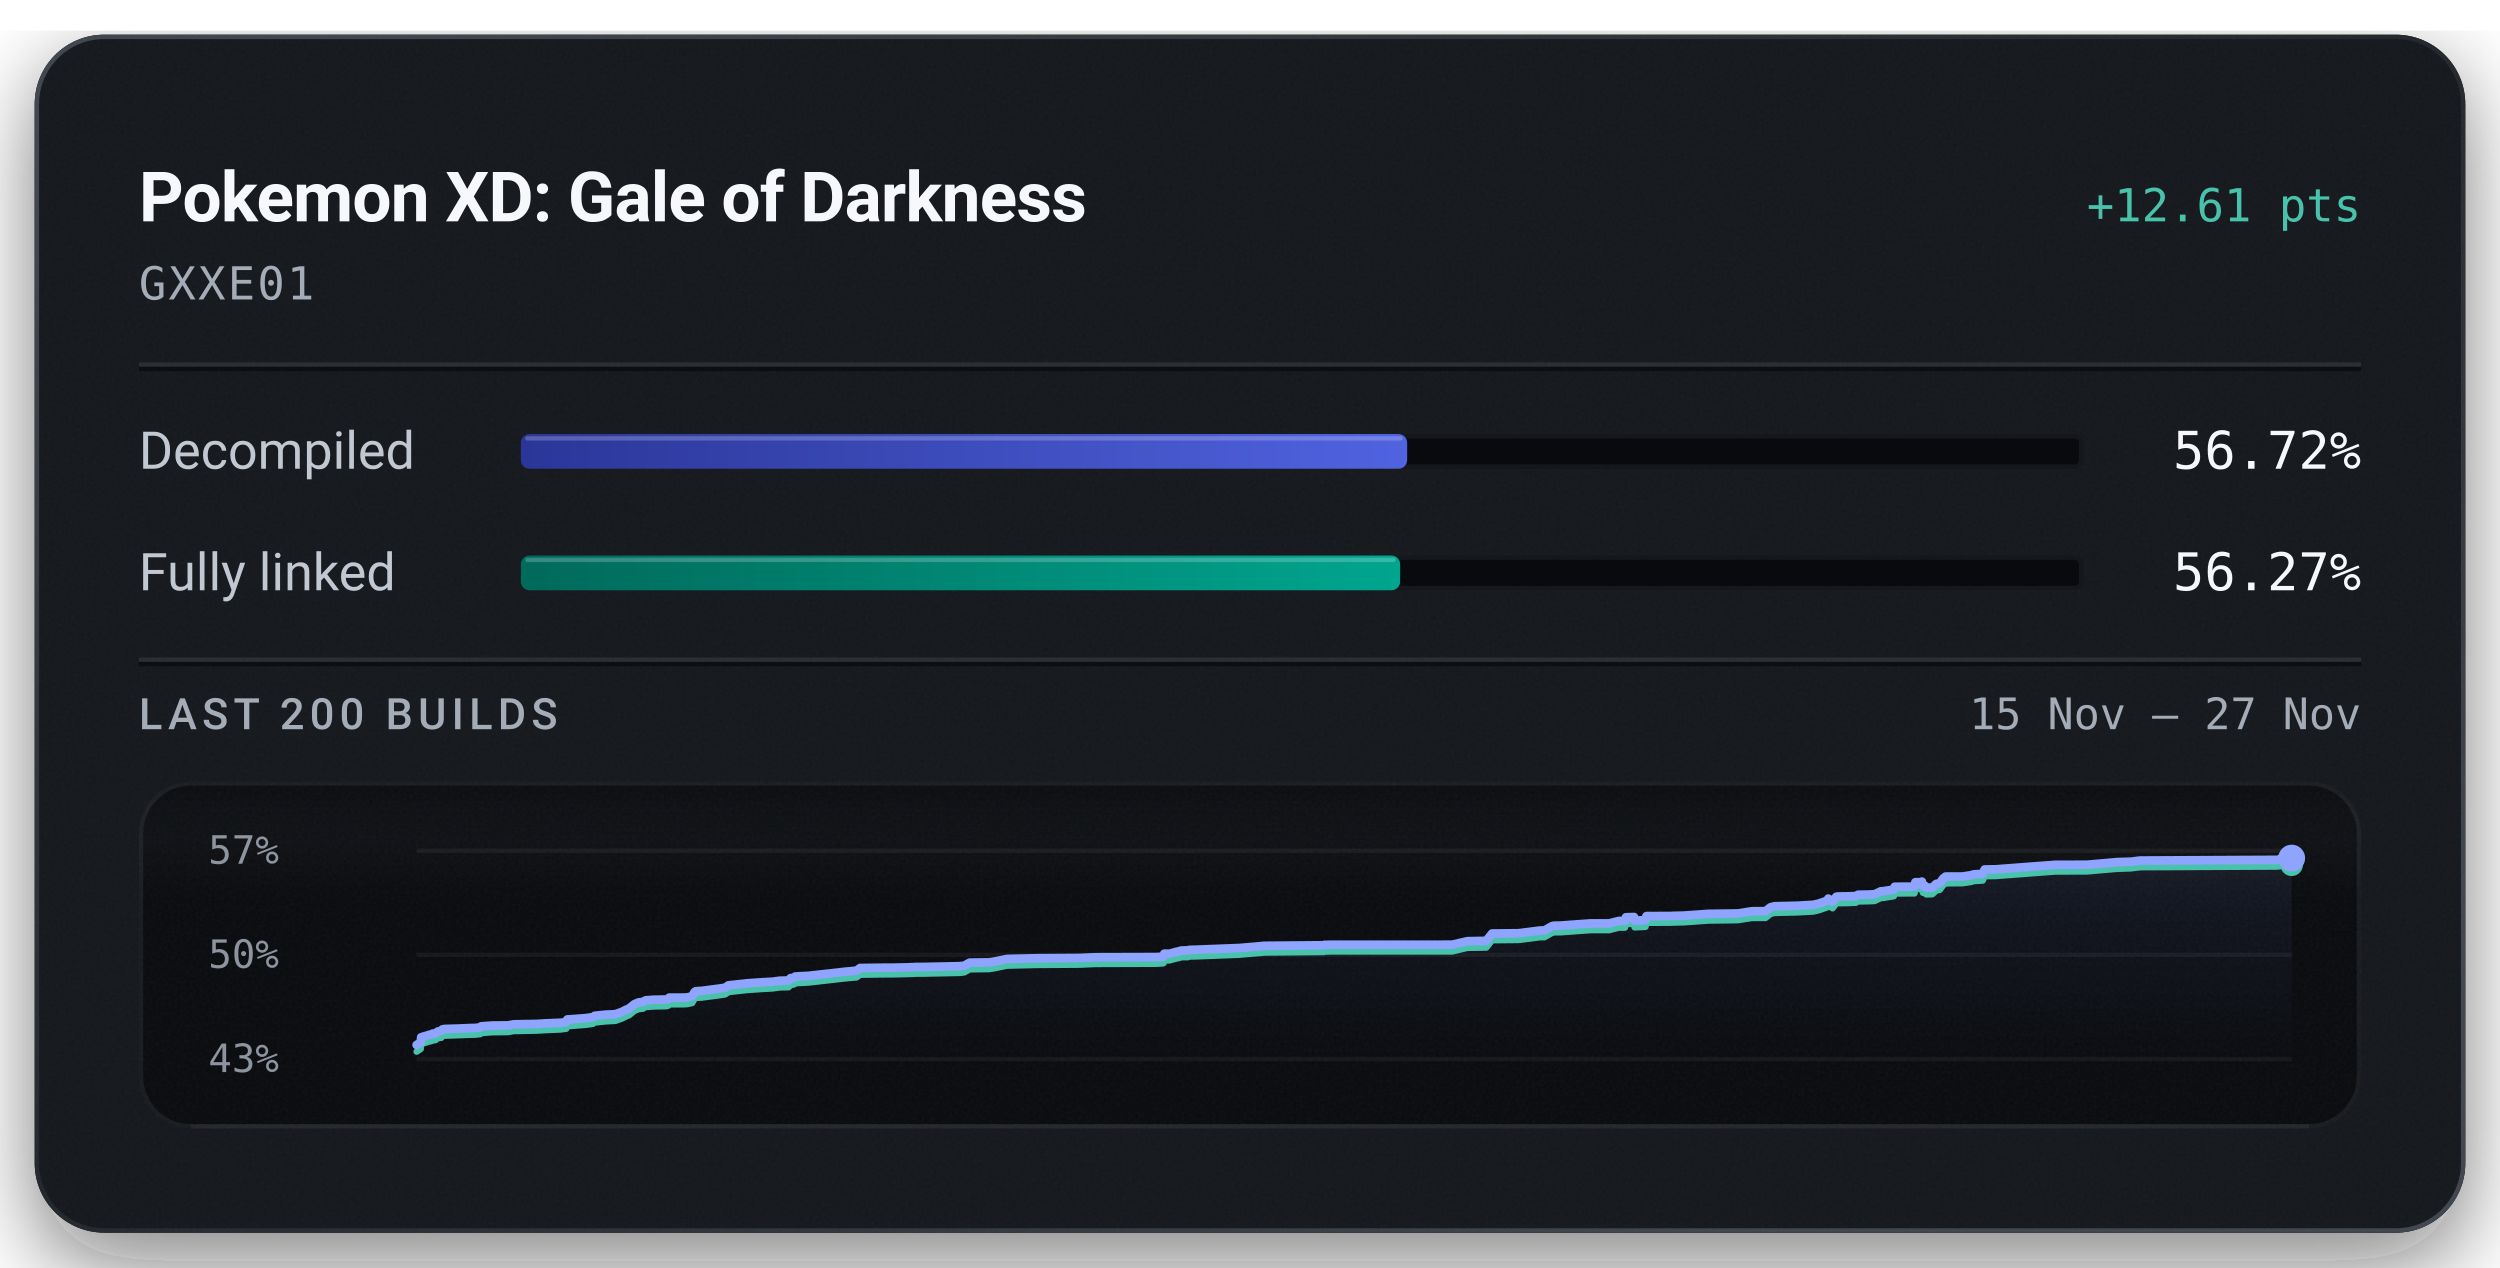
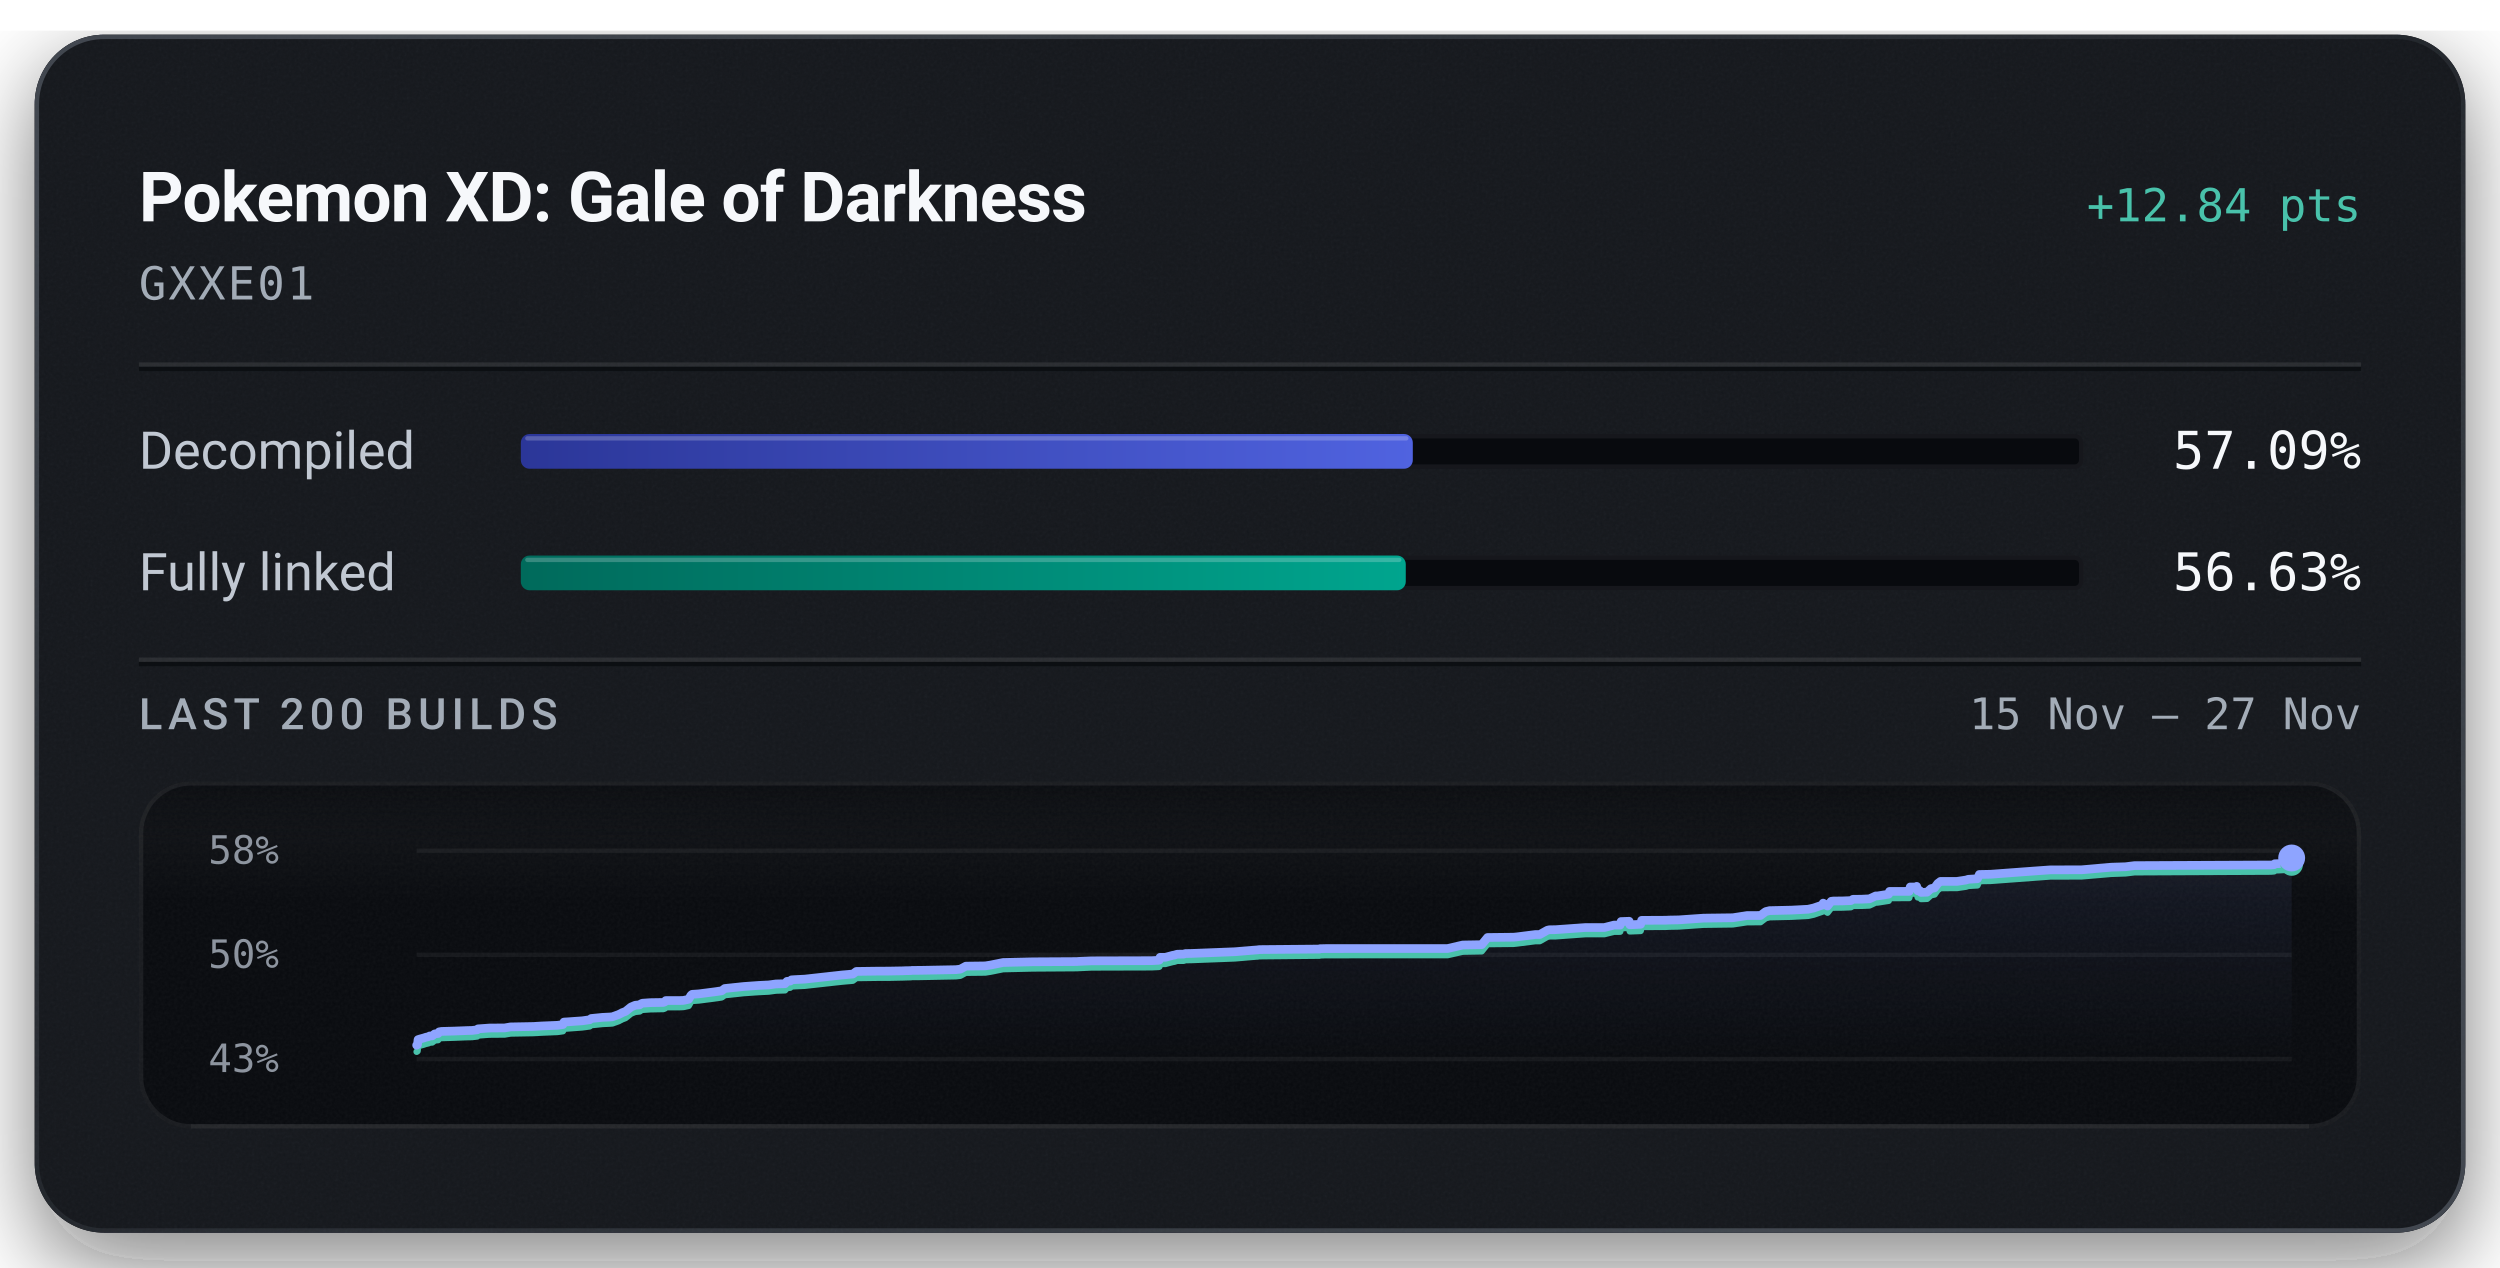
<svg xmlns="http://www.w3.org/2000/svg" width="576" height="292" viewBox="0 0 576 292" role="img" aria-labelledby="title description">
  <defs>
    <linearGradient id="badge-rim" x1="1" y1="1" x2="0" y2="0">
      <stop offset="0.15" stop-color="#6b747f" stop-opacity="0.5" />
      <stop offset="0.51" stop-color="#6b747f" stop-opacity="0.15" />
      <stop offset="0.93" stop-color="#6b747f" stop-opacity="0.5" />
    </linearGradient>
    <linearGradient id="badge-progress" x1="0" y1="0" x2="1" y2="0">
      <stop offset="0" stop-color="#2b3698" />
      <stop offset="1" stop-color="#5063e0" />
    </linearGradient>
    <linearGradient id="badge-linked" x1="0" y1="0" x2="1" y2="0">
      <stop offset="0" stop-color="#006a5b" />
      <stop offset="1" stop-color="#00a58e" />
    </linearGradient>
    <filter id="badge-grain" x="0" y="0" width="100%" height="100%">
      <feTurbulence type="fractalNoise" baseFrequency="1.4" numOctaves="2" stitchTiles="stitch" />
      <feColorMatrix type="saturate" values="0" />
    </filter>
    <filter id="badge-shadow" x="-15%" y="-15%" width="130%" height="150%">
      <feDropShadow dx="0" dy="7" stdDeviation="11" flood-color="#080a0e" flood-opacity="0.55" />
    </filter>
    <clipPath id="badge-card-clip">
      <rect x="8" y="8" width="560" height="276" rx="16" />
    </clipPath>
    <linearGradient id="badge-area" x1="0" y1="0" x2="0" y2="1">
      <stop offset="0" stop-color="#8ea4ff" stop-opacity="0.085" />
      <stop offset="1" stop-color="#8ea4ff" stop-opacity="0" />
    </linearGradient>
    <linearGradient id="badge-well-frost" x1="0" y1="0" x2="0" y2="1">
      <stop offset="0" stop-color="#f6f8fb" stop-opacity="0.045" />
      <stop offset="1" stop-color="#f6f8fb" stop-opacity="0" />
    </linearGradient>
    <linearGradient id="badge-well-shade" x1="0" y1="0" x2="0" y2="1">
      <stop offset="0" stop-color="#080a0e" stop-opacity="0.9" />
      <stop offset="1" stop-color="#080a0e" stop-opacity="0" />
    </linearGradient>
    <clipPath id="badge-well-clip">
      <rect x="32" y="180" width="512" height="80" rx="12" />
    </clipPath>
  </defs>
  <rect x="8" y="8" width="560" height="276" rx="16" fill="#14171c" filter="url(#badge-shadow)" />
  <g clip-path="url(#badge-card-clip)">
    <rect x="8" y="8" width="560" height="276" rx="16" fill="#14171c" />
    <rect x="8" y="8" width="560" height="276" filter="url(#badge-grain)" opacity="0.05" />
  </g>
  <rect x="8.5" y="8.5" width="559" height="275" rx="15.5" fill="none" stroke="url(#badge-rim)" stroke-width="1" />
  <text x="32" y="51" fill="#f6f8fb" font-family="system-ui, -apple-system, 'Segoe UI', Roboto, sans-serif" font-size="16" font-weight="600" text-anchor="start" letter-spacing="-0.2">Pokemon XD: Gale of Darkness</text>
-   <text x="544" y="51" fill="#49c2ab" font-family="ui-monospace, 'SF Mono', 'Cascadia Mono', Menlo, Consolas, monospace" font-size="10.5" font-weight="500" text-anchor="end">+12.61 pts</text>
+   <text x="544" y="51" fill="#49c2ab" font-family="ui-monospace, 'SF Mono', 'Cascadia Mono', Menlo, Consolas, monospace" font-size="10.5" font-weight="500" text-anchor="end">+12.84 pts</text>
  <text x="32" y="69" fill="#a3acb7" font-family="ui-monospace, 'SF Mono', 'Cascadia Mono', Menlo, Consolas, monospace" font-size="10.5" font-weight="400" text-anchor="start" letter-spacing="0.5">GXXE01</text>
  <line x1="32" y1="84" x2="544" y2="84" stroke="#f6f8fb" stroke-opacity="0.09" stroke-width="1" />
  <line x1="32" y1="85" x2="544" y2="85" stroke="#080a0e" stroke-opacity="0.7" stroke-width="1" />
  <text x="32" y="108" fill="#c1c8d2" font-family="system-ui, -apple-system, 'Segoe UI', Roboto, sans-serif" font-size="12" font-weight="400" text-anchor="start">Decompiled</text>
  <rect x="120" y="100" width="360" height="8" rx="2" fill="#080a0e" />
  <rect x="120.5" y="100.5" width="359" height="7" rx="1.5" fill="none" stroke="#f6f8fb" stroke-opacity="0.06" stroke-width="1" />
-   <rect x="120" y="100" width="204.21" height="8" rx="2" fill="url(#badge-progress)" />
-   <rect x="121" y="100.5" width="202.21" height="1" rx="0.5" fill="#f6f8fb" fill-opacity="0.22" />
-   <text x="544" y="108" fill="#f6f8fb" font-family="ui-monospace, 'SF Mono', 'Cascadia Mono', Menlo, Consolas, monospace" font-size="12" font-weight="500" text-anchor="end">56.72%</text>
+   <rect x="120" y="100" width="205.51" height="8" rx="2" fill="url(#badge-progress)" />
+   <rect x="121" y="100.5" width="203.51" height="1" rx="0.5" fill="#f6f8fb" fill-opacity="0.22" />
+   <text x="544" y="108" fill="#f6f8fb" font-family="ui-monospace, 'SF Mono', 'Cascadia Mono', Menlo, Consolas, monospace" font-size="12" font-weight="500" text-anchor="end">57.09%</text>
  <text x="32" y="136" fill="#c1c8d2" font-family="system-ui, -apple-system, 'Segoe UI', Roboto, sans-serif" font-size="12" font-weight="400" text-anchor="start">Fully linked</text>
  <rect x="120" y="128" width="360" height="8" rx="2" fill="#080a0e" />
  <rect x="120.5" y="128.5" width="359" height="7" rx="1.5" fill="none" stroke="#f6f8fb" stroke-opacity="0.06" stroke-width="1" />
-   <rect x="120" y="128" width="202.59" height="8" rx="2" fill="url(#badge-linked)" />
-   <rect x="121" y="128.5" width="200.59" height="1" rx="0.5" fill="#f6f8fb" fill-opacity="0.22" />
-   <text x="544" y="136" fill="#f6f8fb" font-family="ui-monospace, 'SF Mono', 'Cascadia Mono', Menlo, Consolas, monospace" font-size="12" font-weight="500" text-anchor="end">56.27%</text>
+   <rect x="120" y="128" width="203.89" height="8" rx="2" fill="url(#badge-linked)" />
+   <rect x="121" y="128.5" width="201.89" height="1" rx="0.5" fill="#f6f8fb" fill-opacity="0.22" />
+   <text x="544" y="136" fill="#f6f8fb" font-family="ui-monospace, 'SF Mono', 'Cascadia Mono', Menlo, Consolas, monospace" font-size="12" font-weight="500" text-anchor="end">56.63%</text>
  <line x1="32" y1="152" x2="544" y2="152" stroke="#f6f8fb" stroke-opacity="0.09" stroke-width="1" />
  <line x1="32" y1="153" x2="544" y2="153" stroke="#080a0e" stroke-opacity="0.7" stroke-width="1" />
  <text x="32" y="168" fill="#a3acb7" font-family="system-ui, -apple-system, 'Segoe UI', Roboto, sans-serif" font-size="10" font-weight="500" text-anchor="start" letter-spacing="1.2">LAST 200 BUILDS</text>
  <text x="544" y="168" fill="#a3acb7" font-family="ui-monospace, 'SF Mono', 'Cascadia Mono', Menlo, Consolas, monospace" font-size="10" font-weight="400" text-anchor="end">15 Nov – 27 Nov</text>
  <g clip-path="url(#badge-well-clip)">
    <rect x="32" y="180" width="512" height="80" rx="12" fill="#080a0e" />
    <rect x="32" y="180" width="512" height="28" fill="url(#badge-well-frost)" />
    <rect x="32" y="180" width="512" height="14" fill="url(#badge-well-shade)" />
    <rect x="32" y="180" width="512" height="80" filter="url(#badge-grain)" opacity="0.05" />
  </g>
  <rect x="32.5" y="180.5" width="511" height="79" rx="11.5" fill="none" stroke="#f6f8fb" stroke-opacity="0.07" stroke-width="1" />
  <line x1="44" y1="259.5" x2="532" y2="259.5" stroke="#f6f8fb" stroke-opacity="0.05" stroke-width="1" />
-   <text x="48" y="199" fill="#a3acb7" font-family="ui-monospace, 'SF Mono', 'Cascadia Mono', Menlo, Consolas, monospace" font-size="9" font-weight="400" text-anchor="start" fill-opacity="0.85">57%</text>
+   <text x="48" y="199" fill="#a3acb7" font-family="ui-monospace, 'SF Mono', 'Cascadia Mono', Menlo, Consolas, monospace" font-size="9" font-weight="400" text-anchor="start" fill-opacity="0.85">58%</text>
  <text x="48" y="223" fill="#a3acb7" font-family="ui-monospace, 'SF Mono', 'Cascadia Mono', Menlo, Consolas, monospace" font-size="9" font-weight="400" text-anchor="start" fill-opacity="0.85">50%</text>
  <text x="48" y="247" fill="#a3acb7" font-family="ui-monospace, 'SF Mono', 'Cascadia Mono', Menlo, Consolas, monospace" font-size="9" font-weight="400" text-anchor="start" fill-opacity="0.85">43%</text>
  <line x1="96" y1="196.00" x2="528" y2="196.00" stroke="#f6f8fb" stroke-opacity="0.055" stroke-width="1" />
  <line x1="96" y1="220.00" x2="528" y2="220.00" stroke="#f6f8fb" stroke-opacity="0.055" stroke-width="1" />
  <line x1="96" y1="244.00" x2="528" y2="244.00" stroke="#f6f8fb" stroke-opacity="0.055" stroke-width="1" />
-   <path d="M96.00,240.75 L96.72,240.29 L96.92,240.14 L97.04,238.99 L97.44,238.86 L98.39,238.59 L98.82,238.44 L99.50,238.29 L99.71,238.13 L100.32,238.10 L100.87,237.66 L101.03,237.63 L101.67,237.56 L101.92,237.17 L102.46,237.07 L105.32,236.99 L108.41,236.86 L109.55,236.84 L109.77,236.81 L110.70,236.70 L110.87,236.47 L113.47,236.28 L117.04,236.25 L118.36,236.01 L123.66,235.91 L125.64,235.79 L129.22,235.64 L130.46,235.47 L130.71,234.88 L131.30,234.85 L134.95,234.58 L136.63,234.34 L137.01,234.04 L139.61,233.77 L141.28,233.70 L141.91,233.64 L142.02,233.59 L143.37,233.10 L143.59,232.97 L143.97,232.79 L144.11,232.69 L144.90,232.39 L146.17,231.36 L147.15,230.95 L148.18,230.84 L148.31,230.73 L148.43,230.63 L148.58,230.57 L148.79,230.47 L150.63,230.34 L153.66,230.28 L154.04,230.12 L154.19,229.85 L157.50,229.84 L158.17,229.81 L158.46,229.77 L159.48,229.54 L160.01,228.59 L160.30,228.38 L161.79,228.28 L165.45,227.80 L167.10,227.56 L167.82,227.03 L172.19,226.55 L175.66,226.31 L177.49,226.21 L177.95,226.19 L179.63,225.96 L181.70,225.90 L182.16,225.36 L182.92,225.28 L183.19,225.00 L183.88,224.95 L186.28,224.83 L194.84,223.87 L197.35,223.64 L198.17,223.03 L203.12,222.96 L205.59,222.95 L208.82,222.89 L209.72,222.85 L210.12,222.84 L210.76,222.82 L211.03,222.78 L212.88,222.78 L221.10,222.61 L222.16,222.49 L222.89,222.08 L223.44,221.79 L227.90,221.73 L229.17,221.53 L232.03,220.94 L238.88,220.78 L249.06,220.71 L249.38,220.68 L252.44,220.55 L266.29,220.51 L267.95,220.42 L268.07,220.37 L268.24,219.73 L269.45,219.73 L271.19,219.26 L271.54,219.20 L272.19,219.00 L272.67,218.99 L272.98,218.98 L273.72,218.98 L274.03,218.84 L275.56,218.81 L285.53,218.42 L286.94,218.30 L290.58,217.99 L290.79,217.98 L290.97,217.93 L291.80,217.91 L305.02,217.79 L305.12,217.70 L305.64,217.70 L306.44,217.67 L334.59,217.66 L338.07,216.85 L342.44,216.77 L343.79,215.08 L349.78,215.02 L350.55,214.94 L354.81,214.39 L355.85,214.38 L357.58,213.39 L358.00,213.29 L358.27,213.27 L359.44,213.26 L366.45,212.75 L370.76,212.75 L372.97,212.19 L373.19,212.18 L374.38,212.18 L374.61,211.35 L374.80,211.34 L376.47,211.28 L376.62,212.11 L379.11,212.00 L379.34,211.07 L384.93,211.04 L385.77,211.00 L387.89,210.96 L393.63,210.55 L400.38,210.46 L403.67,209.95 L406.77,209.94 L407.96,209.02 L408.86,208.80 L413.97,208.68 L417.76,208.47 L419.04,208.18 L421.02,207.50 L421.23,207.04 L422.23,207.73 L423.09,206.61 L423.51,206.55 L425.71,206.52 L427.60,206.45 L428.10,206.15 L429.78,206.12 L430.03,206.12 L431.90,206.04 L433.36,205.35 L433.78,205.35 L436.34,204.95 L436.54,204.30 L441.08,204.29 L441.31,203.26 L442.66,203.26 L442.80,203.12 L443.05,204.15 L443.46,204.06 L443.81,204.53 L445.20,204.48 L446.11,203.65 L446.93,203.47 L447.67,202.44 L448.28,201.96 L449.89,201.96 L450.17,201.96 L452.13,201.95 L454.18,201.64 L454.72,201.46 L456.82,201.33 L457.26,200.33 L459.83,200.29 L470.78,199.46 L473.60,199.25 L480.84,199.24 L487.73,198.63 L490.98,198.53 L493.05,198.27 L524.55,198.11 L525.27,198.04 L525.42,197.82 L526.42,197.79 L528.00,197.71 L528.00,244.00 L96.00,244.00 Z" fill="url(#badge-area)" />
-   <path d="M96.00,242.29 L96.72,241.82 L96.92,241.68 L97.04,240.53 L97.44,240.40 L98.39,240.13 L98.82,239.98 L99.50,239.83 L99.71,239.67 L100.32,239.64 L100.87,239.20 L101.03,239.17 L101.67,239.10 L101.92,238.71 L102.46,238.61 L105.32,238.52 L108.41,238.40 L109.55,238.38 L109.77,238.35 L110.70,238.24 L110.87,238.01 L113.47,237.82 L117.04,237.78 L118.36,237.55 L123.66,237.45 L125.64,237.33 L129.22,237.18 L130.46,237.01 L130.71,236.41 L131.30,236.39 L134.95,236.11 L136.63,235.88 L137.01,235.58 L139.61,235.31 L141.28,235.23 L141.91,235.18 L142.02,235.12 L143.37,234.64 L143.59,234.51 L143.97,234.33 L144.11,234.23 L144.90,233.93 L146.17,232.90 L147.15,232.49 L148.18,232.38 L148.31,232.27 L148.43,232.17 L148.58,232.11 L148.79,232.01 L150.63,231.88 L153.66,231.82 L154.04,231.65 L154.19,231.39 L157.50,231.38 L158.17,231.35 L158.46,231.31 L159.48,231.08 L160.01,230.13 L160.30,229.92 L161.79,229.82 L165.45,229.34 L167.10,229.10 L167.82,228.57 L172.19,228.09 L175.66,227.85 L177.49,227.75 L177.95,227.73 L179.63,227.50 L181.70,227.44 L182.16,226.90 L182.92,226.82 L183.19,226.54 L183.88,226.49 L186.28,226.37 L194.84,225.40 L197.35,225.18 L198.17,224.57 L203.12,224.50 L205.59,224.49 L208.82,224.42 L209.72,224.39 L210.12,224.38 L210.76,224.36 L211.03,224.32 L212.88,224.32 L221.10,224.15 L222.16,224.03 L222.89,223.62 L223.44,223.33 L227.90,223.27 L229.17,223.07 L232.03,222.48 L238.88,222.32 L249.06,222.25 L249.38,222.22 L252.44,222.09 L266.29,222.04 L267.95,221.96 L268.07,221.91 L268.24,221.27 L269.45,221.27 L271.19,220.79 L271.54,220.74 L272.19,220.54 L272.67,220.53 L272.98,220.52 L273.72,220.52 L274.03,220.38 L275.56,220.35 L285.53,219.96 L286.94,219.84 L290.58,219.53 L290.79,219.52 L290.97,219.47 L291.80,219.45 L305.02,219.33 L305.12,219.24 L305.64,219.24 L306.44,219.21 L334.59,219.20 L338.07,218.38 L342.44,218.31 L343.79,216.62 L349.78,216.56 L350.55,216.48 L354.81,215.93 L355.85,215.92 L357.58,214.93 L358.00,214.82 L358.27,214.80 L359.44,214.80 L366.45,214.29 L370.76,214.29 L372.97,213.72 L373.19,213.72 L374.38,213.72 L374.61,212.89 L374.80,212.88 L376.47,212.82 L376.62,213.65 L379.11,213.54 L379.34,212.61 L384.93,212.58 L385.77,212.54 L387.89,212.50 L393.63,212.09 L400.38,212.00 L403.67,211.49 L406.77,211.48 L407.96,210.55 L408.86,210.33 L413.97,210.21 L417.76,210.01 L419.04,209.72 L421.02,209.03 L421.23,208.58 L422.23,209.26 L423.09,208.15 L423.51,208.09 L425.71,208.06 L427.60,207.98 L428.10,207.68 L429.78,207.66 L430.03,207.66 L431.90,207.58 L433.36,206.89 L433.78,206.89 L436.34,206.48 L436.54,205.84 L441.08,205.83 L441.31,204.80 L442.66,204.79 L442.80,204.66 L443.05,205.69 L443.46,205.60 L443.81,206.07 L445.20,206.02 L446.11,205.18 L446.93,205.01 L447.67,203.98 L448.28,203.50 L449.89,203.50 L450.17,203.50 L452.13,203.49 L454.18,203.18 L454.72,203.00 L456.82,202.87 L457.26,201.87 L459.83,201.83 L470.78,201.00 L473.60,200.79 L480.84,200.77 L487.73,200.17 L490.98,200.06 L493.05,199.80 L524.55,199.65 L525.27,199.58 L525.42,199.36 L526.42,199.33 L528.00,199.25" fill="none" stroke="#49c2ab" stroke-width="1.5" stroke-linejoin="round" stroke-linecap="round" />
-   <path d="M96.00,240.75 L96.72,240.29 L96.92,240.14 L97.04,238.99 L97.44,238.86 L98.39,238.59 L98.82,238.44 L99.50,238.29 L99.71,238.13 L100.32,238.10 L100.87,237.66 L101.03,237.63 L101.67,237.56 L101.92,237.17 L102.46,237.07 L105.32,236.99 L108.41,236.86 L109.55,236.84 L109.77,236.81 L110.70,236.70 L110.87,236.47 L113.47,236.28 L117.04,236.25 L118.36,236.01 L123.66,235.91 L125.64,235.79 L129.22,235.64 L130.46,235.47 L130.71,234.88 L131.30,234.85 L134.95,234.58 L136.63,234.34 L137.01,234.04 L139.61,233.77 L141.28,233.70 L141.91,233.64 L142.02,233.59 L143.37,233.10 L143.59,232.97 L143.97,232.79 L144.11,232.69 L144.90,232.39 L146.17,231.36 L147.15,230.95 L148.18,230.84 L148.31,230.73 L148.43,230.63 L148.58,230.57 L148.79,230.47 L150.63,230.34 L153.66,230.28 L154.04,230.12 L154.19,229.85 L157.50,229.84 L158.17,229.81 L158.46,229.77 L159.48,229.54 L160.01,228.59 L160.30,228.38 L161.79,228.28 L165.45,227.80 L167.10,227.56 L167.82,227.03 L172.19,226.55 L175.66,226.31 L177.49,226.21 L177.95,226.19 L179.63,225.96 L181.70,225.90 L182.16,225.36 L182.92,225.28 L183.19,225.00 L183.88,224.95 L186.28,224.83 L194.84,223.87 L197.35,223.64 L198.17,223.03 L203.12,222.96 L205.59,222.95 L208.82,222.89 L209.72,222.85 L210.12,222.84 L210.76,222.82 L211.03,222.78 L212.88,222.78 L221.10,222.61 L222.16,222.49 L222.89,222.08 L223.44,221.79 L227.90,221.73 L229.17,221.53 L232.03,220.94 L238.88,220.78 L249.06,220.71 L249.38,220.68 L252.44,220.55 L266.29,220.51 L267.95,220.42 L268.07,220.37 L268.24,219.73 L269.45,219.73 L271.19,219.26 L271.54,219.20 L272.19,219.00 L272.67,218.99 L272.98,218.98 L273.72,218.98 L274.03,218.84 L275.56,218.81 L285.53,218.42 L286.94,218.30 L290.58,217.99 L290.79,217.98 L290.97,217.93 L291.80,217.91 L305.02,217.79 L305.12,217.70 L305.64,217.70 L306.44,217.67 L334.59,217.66 L338.07,216.85 L342.44,216.77 L343.79,215.08 L349.78,215.02 L350.55,214.94 L354.81,214.39 L355.85,214.38 L357.58,213.39 L358.00,213.29 L358.27,213.27 L359.44,213.26 L366.45,212.75 L370.76,212.75 L372.97,212.19 L373.19,212.18 L374.38,212.18 L374.61,211.35 L374.80,211.34 L376.47,211.28 L376.62,212.11 L379.11,212.00 L379.34,211.07 L384.93,211.04 L385.77,211.00 L387.89,210.96 L393.63,210.55 L400.38,210.46 L403.67,209.95 L406.77,209.94 L407.96,209.02 L408.86,208.80 L413.97,208.68 L417.76,208.47 L419.04,208.18 L421.02,207.50 L421.23,207.04 L422.23,207.73 L423.09,206.61 L423.51,206.55 L425.71,206.52 L427.60,206.45 L428.10,206.15 L429.78,206.12 L430.03,206.12 L431.90,206.04 L433.36,205.35 L433.78,205.35 L436.34,204.95 L436.54,204.30 L441.08,204.29 L441.31,203.26 L442.66,203.26 L442.80,203.12 L443.05,204.15 L443.46,204.06 L443.81,204.53 L445.20,204.48 L446.11,203.65 L446.93,203.47 L447.67,202.44 L448.28,201.96 L449.89,201.96 L450.17,201.96 L452.13,201.95 L454.18,201.64 L454.72,201.46 L456.82,201.33 L457.26,200.33 L459.83,200.29 L470.78,199.46 L473.60,199.25 L480.84,199.24 L487.73,198.63 L490.98,198.53 L493.05,198.27 L524.55,198.11 L525.27,198.04 L525.42,197.82 L526.42,197.79 L528.00,197.71" fill="none" stroke="#8ea4ff" stroke-width="2" stroke-linejoin="round" stroke-linecap="round" />
-   <circle cx="528.00" cy="199.25" r="2.6" fill="#49c2ab" />
-   <circle cx="528.00" cy="197.71" r="3.1" fill="#8ea4ff" />
+   <path d="M96.00,240.81 L96.19,240.67 L96.32,239.53 L96.71,239.40 L97.66,239.14 L98.10,238.99 L98.77,238.84 L98.98,238.69 L99.59,238.66 L100.14,238.22 L100.30,238.19 L100.94,238.12 L101.18,237.74 L101.73,237.64 L104.59,237.56 L107.67,237.44 L108.81,237.41 L109.03,237.38 L109.95,237.27 L110.12,237.05 L112.72,236.86 L116.29,236.83 L117.61,236.60 L122.90,236.50 L124.87,236.38 L128.46,236.23 L129.69,236.06 L129.94,235.48 L130.53,235.45 L134.17,235.19 L135.86,234.95 L136.23,234.66 L138.83,234.40 L140.50,234.32 L141.13,234.26 L141.24,234.21 L142.58,233.73 L142.80,233.61 L143.18,233.43 L143.32,233.33 L144.11,233.04 L145.38,232.02 L146.35,231.61 L147.38,231.51 L147.52,231.40 L147.64,231.30 L147.79,231.24 L148.00,231.14 L149.83,231.01 L152.86,230.96 L153.24,230.79 L153.39,230.53 L156.70,230.52 L157.36,230.50 L157.65,230.45 L158.67,230.23 L159.20,229.30 L159.48,229.09 L160.98,228.99 L164.63,228.52 L166.28,228.28 L166.99,227.75 L171.36,227.29 L174.82,227.04 L176.66,226.95 L177.11,226.93 L178.79,226.70 L180.86,226.65 L181.32,226.11 L182.07,226.03 L182.35,225.76 L183.04,225.71 L185.43,225.59 L193.98,224.64 L196.49,224.42 L197.31,223.82 L202.25,223.75 L204.72,223.74 L207.95,223.68 L208.85,223.64 L209.24,223.64 L209.88,223.62 L210.15,223.58 L211.99,223.57 L220.21,223.41 L221.26,223.29 L222.00,222.89 L222.54,222.60 L227.00,222.54 L228.26,222.34 L231.12,221.76 L237.96,221.60 L248.13,221.54 L248.45,221.51 L251.51,221.38 L265.33,221.34 L266.99,221.25 L267.11,221.20 L267.28,220.57 L268.49,220.57 L270.23,220.10 L270.57,220.05 L271.22,219.85 L271.70,219.84 L272.02,219.84 L272.75,219.83 L273.06,219.70 L274.59,219.67 L284.54,219.28 L285.95,219.16 L289.59,218.86 L289.80,218.85 L289.98,218.80 L290.81,218.78 L304.01,218.66 L304.11,218.58 L304.63,218.57 L305.43,218.55 L333.53,218.54 L337.02,217.73 L341.38,217.65 L342.73,216.00 L348.71,215.93 L349.47,215.86 L353.73,215.32 L354.77,215.31 L356.50,214.33 L356.92,214.23 L357.19,214.21 L358.36,214.20 L365.35,213.70 L369.66,213.70 L371.86,213.14 L372.09,213.14 L373.28,213.14 L373.50,212.32 L373.69,212.32 L375.36,212.26 L375.51,213.07 L378.00,212.96 L378.23,212.05 L383.81,212.02 L384.65,211.98 L386.77,211.94 L392.50,211.54 L399.24,211.45 L402.53,210.94 L405.62,210.93 L406.81,210.03 L407.71,209.81 L412.81,209.69 L416.59,209.49 L417.88,209.20 L419.85,208.53 L420.06,208.08 L421.06,208.75 L421.92,207.66 L422.34,207.60 L424.53,207.57 L426.43,207.50 L426.92,207.20 L428.60,207.18 L428.85,207.18 L430.72,207.09 L432.17,206.42 L432.59,206.42 L435.15,206.02 L435.35,205.38 L439.88,205.37 L440.11,204.36 L441.46,204.36 L441.60,204.22 L441.85,205.24 L442.26,205.15 L442.61,205.61 L443.99,205.56 L444.90,204.74 L445.72,204.56 L446.46,203.55 L447.08,203.08 L448.68,203.08 L448.96,203.08 L450.91,203.07 L452.96,202.76 L453.50,202.59 L455.60,202.46 L456.04,201.48 L458.61,201.43 L469.54,200.62 L472.36,200.42 L479.59,200.40 L486.47,199.80 L489.71,199.70 L491.78,199.44 L523.24,199.29 L523.96,199.22 L524.11,199.01 L525.11,198.98 L526.68,198.89 L528.00,197.68 L528.00,244.00 L96.00,244.00 Z" fill="url(#badge-area)" />
+   <path d="M96.00,242.32 L96.19,242.18 L96.32,241.04 L96.71,240.92 L97.66,240.66 L98.10,240.51 L98.77,240.35 L98.98,240.20 L99.59,240.17 L100.14,239.73 L100.30,239.70 L100.94,239.63 L101.18,239.25 L101.73,239.16 L104.59,239.07 L107.67,238.95 L108.81,238.93 L109.03,238.90 L109.95,238.79 L110.12,238.56 L112.72,238.37 L116.29,238.34 L117.61,238.11 L122.90,238.01 L124.87,237.90 L128.46,237.75 L129.69,237.58 L129.94,236.99 L130.53,236.97 L134.17,236.70 L135.86,236.47 L136.23,236.18 L138.83,235.91 L140.50,235.83 L141.13,235.78 L141.24,235.73 L142.58,235.25 L142.80,235.12 L143.18,234.94 L143.32,234.85 L144.11,234.55 L145.38,233.53 L146.35,233.13 L147.38,233.02 L147.52,232.92 L147.64,232.81 L147.79,232.75 L148.00,232.66 L149.83,232.53 L152.86,232.47 L153.24,232.31 L153.39,232.05 L156.70,232.04 L157.36,232.01 L157.65,231.97 L158.67,231.74 L159.20,230.81 L159.48,230.60 L160.98,230.50 L164.63,230.03 L166.28,229.79 L166.99,229.27 L171.36,228.80 L174.82,228.56 L176.66,228.47 L177.11,228.45 L178.79,228.22 L180.86,228.16 L181.32,227.63 L182.07,227.55 L182.35,227.27 L183.04,227.22 L185.43,227.11 L193.98,226.16 L196.49,225.94 L197.31,225.33 L202.25,225.26 L204.72,225.26 L207.95,225.19 L208.85,225.16 L209.24,225.15 L209.88,225.13 L210.15,225.09 L211.99,225.08 L220.21,224.92 L221.26,224.80 L222.00,224.40 L222.54,224.11 L227.00,224.06 L228.26,223.86 L231.12,223.28 L237.96,223.12 L248.13,223.05 L248.45,223.03 L251.51,222.89 L265.33,222.85 L266.99,222.77 L267.11,222.72 L267.28,222.09 L268.49,222.08 L270.23,221.62 L270.57,221.57 L271.22,221.36 L271.70,221.36 L272.02,221.35 L272.75,221.35 L273.06,221.21 L274.59,221.18 L284.54,220.80 L285.95,220.68 L289.59,220.37 L289.80,220.37 L289.98,220.32 L290.81,220.30 L304.01,220.17 L304.11,220.09 L304.63,220.09 L305.43,220.06 L333.53,220.05 L337.02,219.25 L341.38,219.17 L342.73,217.51 L348.71,217.45 L349.47,217.37 L353.73,216.83 L354.77,216.82 L356.50,215.84 L356.92,215.74 L357.19,215.72 L358.36,215.72 L365.35,215.21 L369.66,215.21 L371.86,214.66 L372.09,214.66 L373.28,214.65 L373.50,213.84 L373.69,213.83 L375.36,213.77 L375.51,214.58 L378.00,214.48 L378.23,213.56 L383.81,213.53 L384.65,213.49 L386.77,213.45 L392.50,213.05 L399.24,212.96 L402.53,212.46 L405.62,212.45 L406.81,211.54 L407.71,211.32 L412.81,211.20 L416.59,211.00 L417.88,210.72 L419.85,210.04 L420.06,209.60 L421.06,210.27 L421.92,209.17 L422.34,209.11 L424.53,209.09 L426.43,209.01 L426.92,208.71 L428.60,208.69 L428.85,208.69 L430.72,208.61 L432.17,207.93 L432.59,207.93 L435.15,207.53 L435.35,206.90 L439.88,206.89 L440.11,205.87 L441.46,205.87 L441.60,205.74 L441.85,206.75 L442.26,206.66 L442.61,207.13 L443.99,207.08 L444.90,206.25 L445.72,206.08 L446.46,205.06 L447.08,204.60 L448.68,204.60 L448.96,204.59 L450.91,204.58 L452.96,204.28 L453.50,204.10 L455.60,203.98 L456.04,202.99 L458.61,202.95 L469.54,202.14 L472.36,201.93 L479.59,201.91 L486.47,201.32 L489.71,201.21 L491.78,200.96 L523.24,200.81 L523.96,200.74 L524.11,200.52 L525.11,200.49 L526.68,200.41 L528.00,199.19" fill="none" stroke="#49c2ab" stroke-width="1.5" stroke-linejoin="round" stroke-linecap="round" />
+   <path d="M96.00,240.81 L96.19,240.67 L96.32,239.53 L96.71,239.40 L97.66,239.14 L98.10,238.99 L98.77,238.84 L98.98,238.69 L99.59,238.66 L100.14,238.22 L100.30,238.19 L100.94,238.12 L101.18,237.74 L101.73,237.64 L104.59,237.56 L107.67,237.44 L108.81,237.41 L109.03,237.38 L109.95,237.27 L110.12,237.05 L112.72,236.86 L116.29,236.83 L117.61,236.60 L122.90,236.50 L124.87,236.38 L128.46,236.23 L129.69,236.06 L129.94,235.48 L130.53,235.45 L134.17,235.19 L135.86,234.95 L136.23,234.66 L138.83,234.40 L140.50,234.32 L141.13,234.26 L141.24,234.21 L142.58,233.73 L142.80,233.61 L143.18,233.43 L143.32,233.33 L144.11,233.04 L145.38,232.02 L146.35,231.61 L147.38,231.51 L147.52,231.40 L147.64,231.30 L147.79,231.24 L148.00,231.14 L149.83,231.01 L152.86,230.96 L153.24,230.79 L153.39,230.53 L156.70,230.52 L157.36,230.50 L157.65,230.45 L158.67,230.23 L159.20,229.30 L159.48,229.09 L160.98,228.99 L164.63,228.52 L166.28,228.28 L166.99,227.75 L171.36,227.29 L174.82,227.04 L176.66,226.95 L177.11,226.93 L178.79,226.70 L180.86,226.65 L181.32,226.11 L182.07,226.03 L182.35,225.76 L183.04,225.71 L185.43,225.59 L193.98,224.64 L196.49,224.42 L197.31,223.82 L202.25,223.75 L204.72,223.74 L207.95,223.68 L208.85,223.64 L209.24,223.64 L209.88,223.62 L210.15,223.58 L211.99,223.57 L220.21,223.41 L221.26,223.29 L222.00,222.89 L222.54,222.60 L227.00,222.54 L228.26,222.34 L231.12,221.76 L237.96,221.60 L248.13,221.54 L248.45,221.51 L251.51,221.38 L265.33,221.34 L266.99,221.25 L267.11,221.20 L267.28,220.57 L268.49,220.57 L270.23,220.10 L270.57,220.05 L271.22,219.85 L271.70,219.84 L272.02,219.84 L272.75,219.83 L273.06,219.70 L274.59,219.67 L284.54,219.28 L285.95,219.16 L289.59,218.86 L289.80,218.85 L289.98,218.80 L290.81,218.78 L304.01,218.66 L304.11,218.58 L304.63,218.57 L305.43,218.55 L333.53,218.54 L337.02,217.73 L341.38,217.65 L342.73,216.00 L348.71,215.93 L349.47,215.86 L353.73,215.32 L354.77,215.31 L356.50,214.33 L356.92,214.23 L357.19,214.21 L358.36,214.20 L365.35,213.70 L369.66,213.70 L371.86,213.14 L372.09,213.14 L373.28,213.14 L373.50,212.32 L373.69,212.32 L375.36,212.26 L375.51,213.07 L378.00,212.96 L378.23,212.05 L383.81,212.02 L384.65,211.98 L386.77,211.94 L392.50,211.54 L399.24,211.45 L402.53,210.94 L405.62,210.93 L406.81,210.03 L407.71,209.81 L412.81,209.69 L416.59,209.49 L417.88,209.20 L419.85,208.53 L420.06,208.08 L421.06,208.75 L421.92,207.66 L422.34,207.60 L424.53,207.57 L426.43,207.50 L426.92,207.20 L428.60,207.18 L428.85,207.18 L430.72,207.09 L432.17,206.42 L432.59,206.42 L435.15,206.02 L435.35,205.38 L439.88,205.37 L440.11,204.36 L441.46,204.36 L441.60,204.22 L441.85,205.24 L442.26,205.15 L442.61,205.61 L443.99,205.56 L444.90,204.74 L445.72,204.56 L446.46,203.55 L447.08,203.08 L448.68,203.08 L448.96,203.08 L450.91,203.07 L452.96,202.76 L453.50,202.59 L455.60,202.46 L456.04,201.48 L458.61,201.43 L469.54,200.62 L472.36,200.42 L479.59,200.40 L486.47,199.80 L489.71,199.70 L491.78,199.44 L523.24,199.29 L523.96,199.22 L524.11,199.01 L525.11,198.98 L526.68,198.89 L528.00,197.68" fill="none" stroke="#8ea4ff" stroke-width="2" stroke-linejoin="round" stroke-linecap="round" />
+   <circle cx="528.00" cy="199.19" r="2.6" fill="#49c2ab" />
+   <circle cx="528.00" cy="197.68" r="3.1" fill="#8ea4ff" />
</svg>
